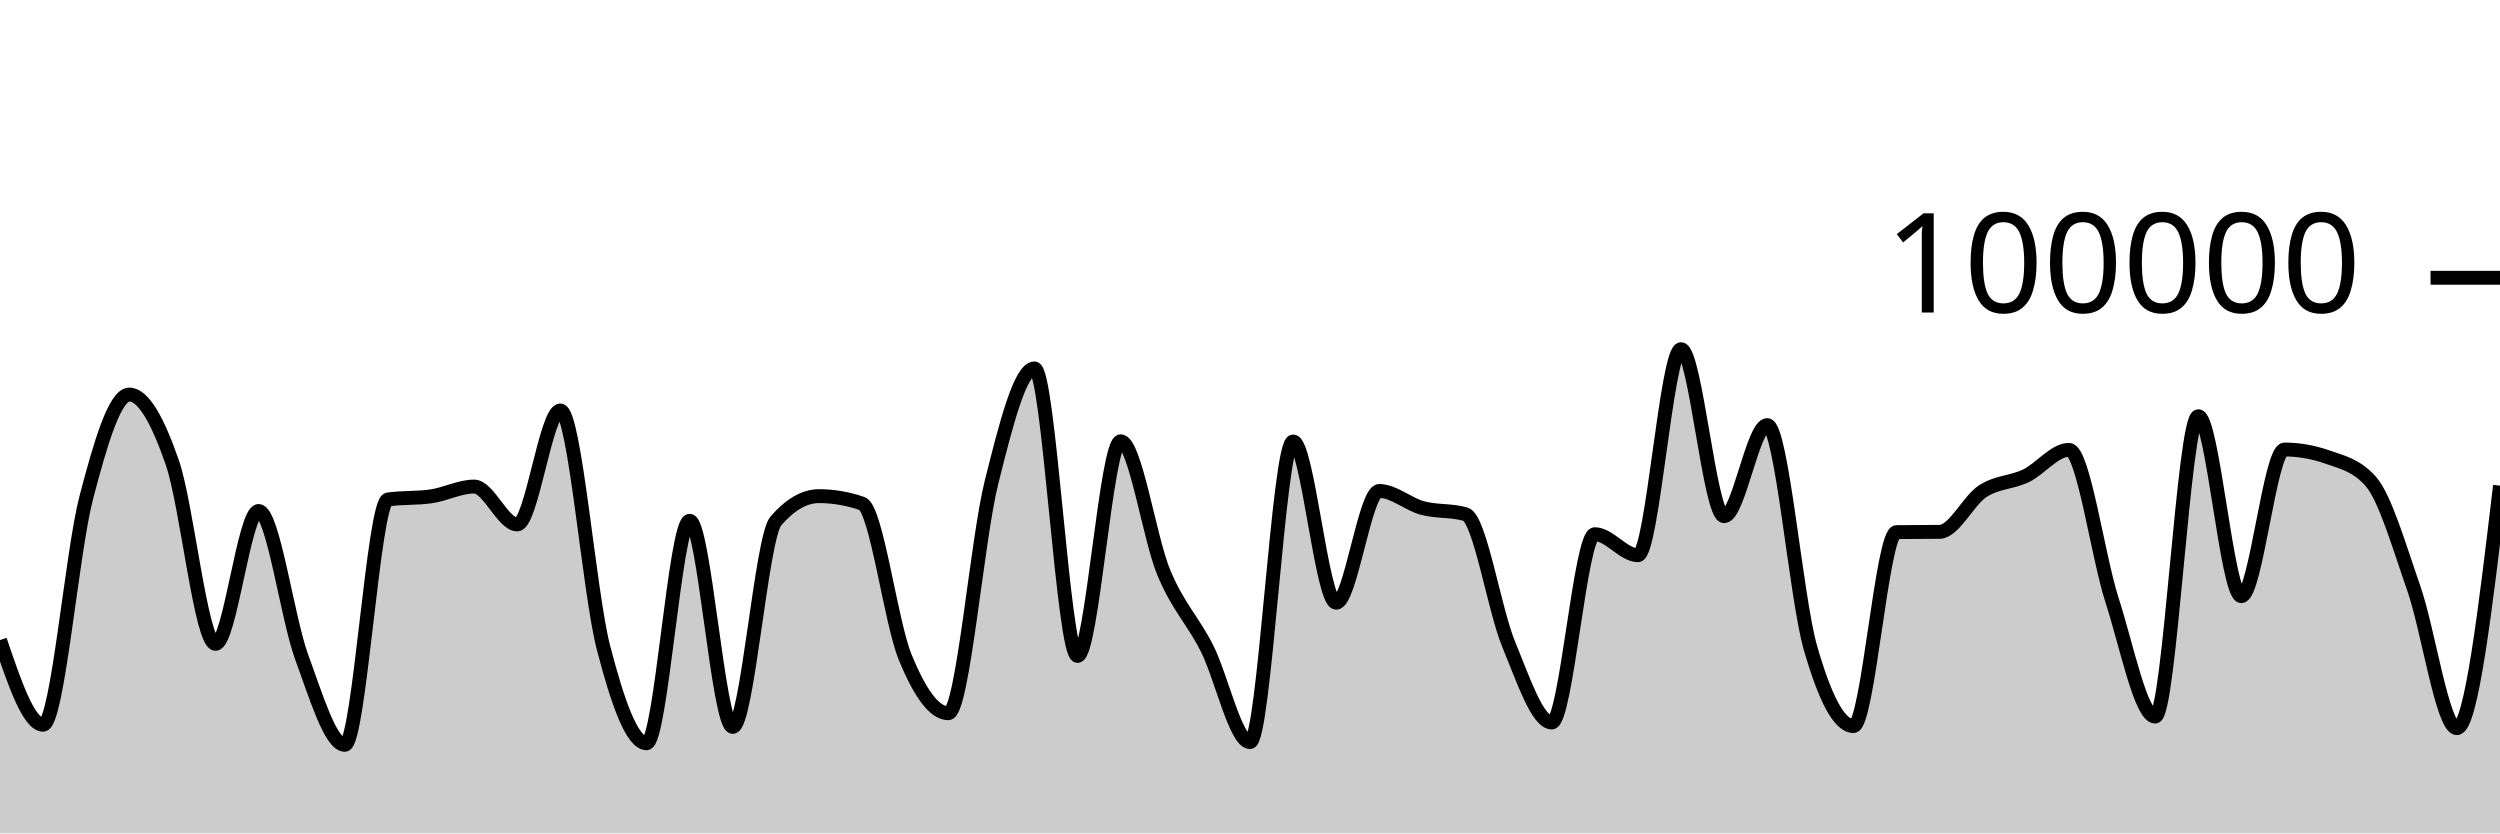
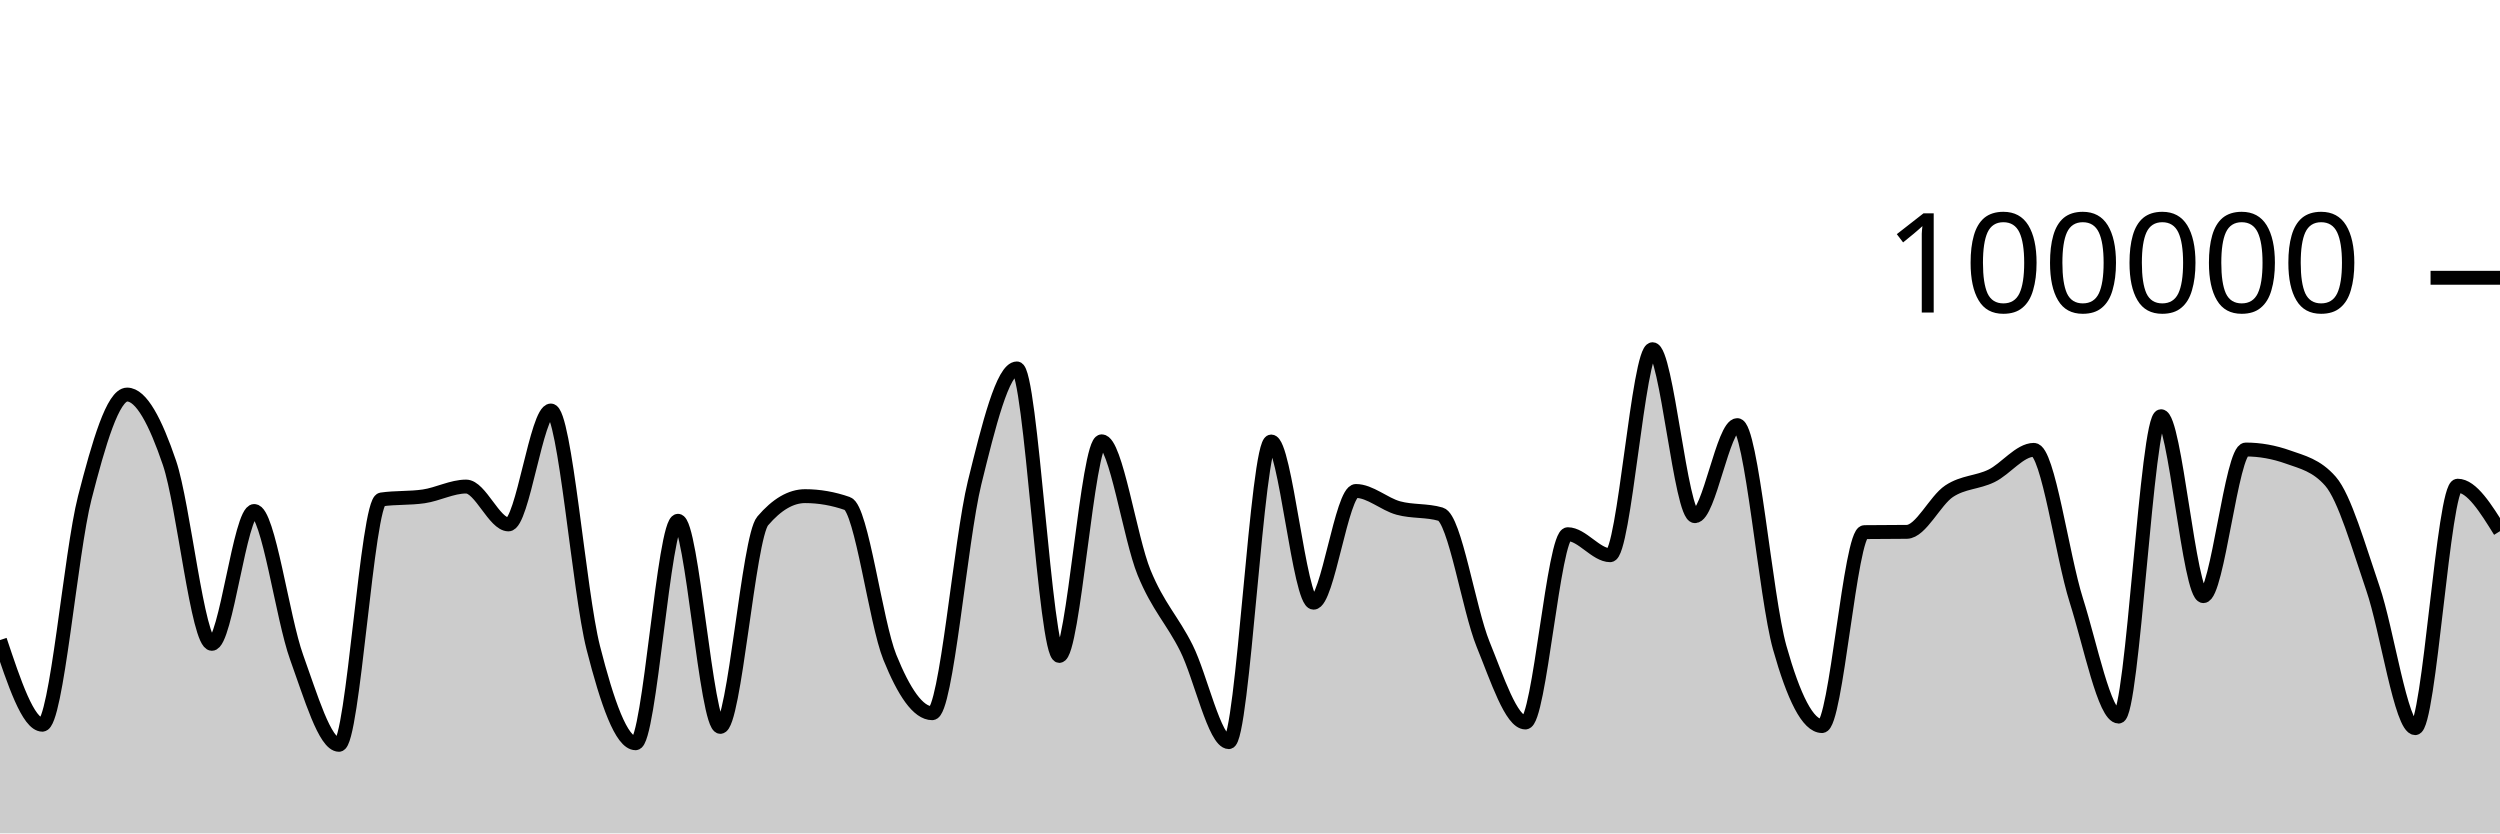
<svg xmlns="http://www.w3.org/2000/svg" viewBox="0 0 180 60">
  <g transform="translate(0,20)">
-     <path class="area" fill="rgba(0, 0, 0, 0.2)" d="M0,26.086C1.034,29.133,2.069,32.18,3.103,32.18C4.138,32.18,5.172,19.804,6.207,15.842C7.241,11.88,8.276,8.408,9.31,8.408C10.345,8.408,11.379,10.336,12.414,13.327C13.448,16.319,14.483,26.357,15.517,26.357C16.552,26.357,17.586,16.79,18.621,16.79C19.655,16.79,20.69,24.513,21.724,27.319C22.759,30.126,23.793,33.628,24.828,33.628C25.862,33.628,26.897,16.111,27.931,15.962C28.966,15.813,30,15.887,31.034,15.738C32.069,15.589,33.103,15.032,34.138,15.032C35.172,15.032,36.207,17.758,37.241,17.758C38.276,17.758,39.31,9.556,40.345,9.556C41.379,9.556,42.414,22.63,43.448,26.624C44.483,30.617,45.517,33.514,46.552,33.514C47.586,33.514,48.621,17.495,49.655,17.495C50.69,17.495,51.724,32.336,52.759,32.336C53.793,32.336,54.828,18.698,55.862,17.508C56.897,16.317,57.931,15.722,58.966,15.722C60,15.722,61.034,15.9,62.069,16.256C63.103,16.611,64.138,24.805,65.172,27.321C66.207,29.837,67.241,31.352,68.276,31.352C69.31,31.352,70.345,18.902,71.379,14.764C72.414,10.626,73.448,6.526,74.483,6.526C75.517,6.526,76.552,27.227,77.586,27.227C78.621,27.227,79.655,11.773,80.69,11.773C81.724,11.773,82.759,18.743,83.793,21.225C84.828,23.707,85.862,24.63,86.897,26.665C87.931,28.699,88.966,33.433,90,33.433C91.034,33.433,92.069,11.787,93.103,11.787C94.138,11.787,95.172,23.394,96.207,23.394C97.241,23.394,98.276,15.35,99.31,15.35C100.345,15.35,101.379,16.298,102.414,16.577C103.448,16.855,104.483,16.725,105.517,17.022C106.552,17.318,107.586,23.88,108.621,26.38C109.655,28.879,110.69,32.02,111.724,32.02C112.759,32.02,113.793,18.462,114.828,18.462C115.862,18.462,116.897,19.976,117.931,19.976C118.966,19.976,120,5.142,121.034,5.142C122.069,5.142,123.103,17.164,124.138,17.164C125.172,17.164,126.207,10.608,127.241,10.608C128.276,10.608,129.31,23.007,130.345,26.618C131.379,30.229,132.414,32.277,133.448,32.277C134.483,32.277,135.517,18.327,136.552,18.313C137.586,18.3,138.621,18.306,139.655,18.293C140.69,18.279,141.724,16.037,142.759,15.365C143.793,14.693,144.828,14.757,145.862,14.261C146.897,13.765,147.931,12.389,148.966,12.389C150,12.389,151.034,20.017,152.069,23.218C153.103,26.418,154.138,31.594,155.172,31.594C156.207,31.594,157.241,9.967,158.276,9.967C159.31,9.967,160.345,22.922,161.379,22.922C162.414,22.922,163.448,12.365,164.483,12.365C165.517,12.365,166.552,12.547,167.586,12.91C168.621,13.273,169.655,13.491,170.69,14.652C171.724,15.814,172.759,19.395,173.793,22.358C174.828,25.32,175.862,32.427,176.897,32.427C177.931,32.427,178.966,23.698,180,14.969L180,40C178.966,40,177.931,40,176.897,40C175.862,40,174.828,40,173.793,40C172.759,40,171.724,40,170.69,40C169.655,40,168.621,40,167.586,40C166.552,40,165.517,40,164.483,40C163.448,40,162.414,40,161.379,40C160.345,40,159.31,40,158.276,40C157.241,40,156.207,40,155.172,40C154.138,40,153.103,40,152.069,40C151.034,40,150,40,148.966,40C147.931,40,146.897,40,145.862,40C144.828,40,143.793,40,142.759,40C141.724,40,140.69,40,139.655,40C138.621,40,137.586,40,136.552,40C135.517,40,134.483,40,133.448,40C132.414,40,131.379,40,130.345,40C129.31,40,128.276,40,127.241,40C126.207,40,125.172,40,124.138,40C123.103,40,122.069,40,121.034,40C120,40,118.966,40,117.931,40C116.897,40,115.862,40,114.828,40C113.793,40,112.759,40,111.724,40C110.69,40,109.655,40,108.621,40C107.586,40,106.552,40,105.517,40C104.483,40,103.448,40,102.414,40C101.379,40,100.345,40,99.31,40C98.276,40,97.241,40,96.207,40C95.172,40,94.138,40,93.103,40C92.069,40,91.034,40,90,40C88.966,40,87.931,40,86.897,40C85.862,40,84.828,40,83.793,40C82.759,40,81.724,40,80.69,40C79.655,40,78.621,40,77.586,40C76.552,40,75.517,40,74.483,40C73.448,40,72.414,40,71.379,40C70.345,40,69.31,40,68.276,40C67.241,40,66.207,40,65.172,40C64.138,40,63.103,40,62.069,40C61.034,40,60,40,58.966,40C57.931,40,56.897,40,55.862,40C54.828,40,53.793,40,52.759,40C51.724,40,50.69,40,49.655,40C48.621,40,47.586,40,46.552,40C45.517,40,44.483,40,43.448,40C42.414,40,41.379,40,40.345,40C39.31,40,38.276,40,37.241,40C36.207,40,35.172,40,34.138,40C33.103,40,32.069,40,31.034,40C30,40,28.966,40,27.931,40C26.897,40,25.862,40,24.828,40C23.793,40,22.759,40,21.724,40C20.69,40,19.655,40,18.621,40C17.586,40,16.552,40,15.517,40C14.483,40,13.448,40,12.414,40C11.379,40,10.345,40,9.31,40C8.276,40,7.241,40,6.207,40C5.172,40,4.138,40,3.103,40C2.069,40,1.034,40,0,40Z" />
-     <path class="line" stroke="black" fill="none" d="M0,26.086C1.034,29.133,2.069,32.18,3.103,32.18C4.138,32.18,5.172,19.804,6.207,15.842C7.241,11.88,8.276,8.408,9.31,8.408C10.345,8.408,11.379,10.336,12.414,13.327C13.448,16.319,14.483,26.357,15.517,26.357C16.552,26.357,17.586,16.79,18.621,16.79C19.655,16.79,20.69,24.513,21.724,27.319C22.759,30.126,23.793,33.628,24.828,33.628C25.862,33.628,26.897,16.111,27.931,15.962C28.966,15.813,30,15.887,31.034,15.738C32.069,15.589,33.103,15.032,34.138,15.032C35.172,15.032,36.207,17.758,37.241,17.758C38.276,17.758,39.31,9.556,40.345,9.556C41.379,9.556,42.414,22.63,43.448,26.624C44.483,30.617,45.517,33.514,46.552,33.514C47.586,33.514,48.621,17.495,49.655,17.495C50.69,17.495,51.724,32.336,52.759,32.336C53.793,32.336,54.828,18.698,55.862,17.508C56.897,16.317,57.931,15.722,58.966,15.722C60,15.722,61.034,15.9,62.069,16.256C63.103,16.611,64.138,24.805,65.172,27.321C66.207,29.837,67.241,31.352,68.276,31.352C69.31,31.352,70.345,18.902,71.379,14.764C72.414,10.626,73.448,6.526,74.483,6.526C75.517,6.526,76.552,27.227,77.586,27.227C78.621,27.227,79.655,11.773,80.69,11.773C81.724,11.773,82.759,18.743,83.793,21.225C84.828,23.707,85.862,24.63,86.897,26.665C87.931,28.699,88.966,33.433,90,33.433C91.034,33.433,92.069,11.787,93.103,11.787C94.138,11.787,95.172,23.394,96.207,23.394C97.241,23.394,98.276,15.35,99.31,15.35C100.345,15.35,101.379,16.298,102.414,16.577C103.448,16.855,104.483,16.725,105.517,17.022C106.552,17.318,107.586,23.88,108.621,26.38C109.655,28.879,110.69,32.02,111.724,32.02C112.759,32.02,113.793,18.462,114.828,18.462C115.862,18.462,116.897,19.976,117.931,19.976C118.966,19.976,120,5.142,121.034,5.142C122.069,5.142,123.103,17.164,124.138,17.164C125.172,17.164,126.207,10.608,127.241,10.608C128.276,10.608,129.31,23.007,130.345,26.618C131.379,30.229,132.414,32.277,133.448,32.277C134.483,32.277,135.517,18.327,136.552,18.313C137.586,18.3,138.621,18.306,139.655,18.293C140.69,18.279,141.724,16.037,142.759,15.365C143.793,14.693,144.828,14.757,145.862,14.261C146.897,13.765,147.931,12.389,148.966,12.389C150,12.389,151.034,20.017,152.069,23.218C153.103,26.418,154.138,31.594,155.172,31.594C156.207,31.594,157.241,9.967,158.276,9.967C159.31,9.967,160.345,22.922,161.379,22.922C162.414,22.922,163.448,12.365,164.483,12.365C165.517,12.365,166.552,12.547,167.586,12.91C168.621,13.273,169.655,13.491,170.69,14.652C171.724,15.814,172.759,19.395,173.793,22.358C174.828,25.32,175.862,32.427,176.897,32.427C177.931,32.427,178.966,23.698,180,14.969" />
+     <path class="area" fill="rgba(0, 0, 0, 0.2)" d="M0,26.086C1.017,29.133,2.034,32.18,3.051,32.18C4.068,32.18,5.085,19.804,6.102,15.842C7.119,11.88,8.136,8.408,9.153,8.408C10.169,8.408,11.186,10.336,12.203,13.327C13.22,16.319,14.237,26.357,15.254,26.357C16.271,26.357,17.288,16.79,18.305,16.79C19.322,16.79,20.339,24.513,21.356,27.319C22.373,30.126,23.39,33.628,24.407,33.628C25.424,33.628,26.441,16.111,27.458,15.962C28.475,15.813,29.492,15.887,30.508,15.738C31.525,15.589,32.542,15.032,33.559,15.032C34.576,15.032,35.593,17.758,36.61,17.758C37.627,17.758,38.644,9.556,39.661,9.556C40.678,9.556,41.695,22.63,42.712,26.624C43.729,30.617,44.746,33.514,45.763,33.514C46.78,33.514,47.797,17.495,48.814,17.495C49.831,17.495,50.847,32.336,51.864,32.336C52.881,32.336,53.898,18.698,54.915,17.508C55.932,16.317,56.949,15.722,57.966,15.722C58.983,15.722,60,15.9,61.017,16.256C62.034,16.611,63.051,24.805,64.068,27.321C65.085,29.837,66.102,31.352,67.119,31.352C68.136,31.352,69.153,18.902,70.169,14.764C71.186,10.626,72.203,6.526,73.22,6.526C74.237,6.526,75.254,27.227,76.271,27.227C77.288,27.227,78.305,11.773,79.322,11.773C80.339,11.773,81.356,18.743,82.373,21.225C83.39,23.707,84.407,24.63,85.424,26.665C86.441,28.699,87.458,33.433,88.475,33.433C89.492,33.433,90.508,11.787,91.525,11.787C92.542,11.787,93.559,23.394,94.576,23.394C95.593,23.394,96.61,15.35,97.627,15.35C98.644,15.35,99.661,16.298,100.678,16.577C101.695,16.855,102.712,16.725,103.729,17.022C104.746,17.318,105.763,23.88,106.78,26.38C107.797,28.879,108.814,32.02,109.831,32.02C110.847,32.02,111.864,18.462,112.881,18.462C113.898,18.462,114.915,19.976,115.932,19.976C116.949,19.976,117.966,5.142,118.983,5.142C120,5.142,121.017,17.164,122.034,17.164C123.051,17.164,124.068,10.608,125.085,10.608C126.102,10.608,127.119,23.007,128.136,26.618C129.153,30.229,130.169,32.277,131.186,32.277C132.203,32.277,133.22,18.327,134.237,18.313C135.254,18.3,136.271,18.306,137.288,18.293C138.305,18.279,139.322,16.037,140.339,15.365C141.356,14.693,142.373,14.757,143.39,14.261C144.407,13.765,145.424,12.389,146.441,12.389C147.458,12.389,148.475,20.017,149.492,23.218C150.508,26.418,151.525,31.594,152.542,31.594C153.559,31.594,154.576,9.967,155.593,9.967C156.61,9.967,157.627,22.922,158.644,22.922C159.661,22.922,160.678,12.365,161.695,12.365C162.712,12.365,163.729,12.547,164.746,12.91C165.763,13.273,166.78,13.491,167.797,14.652C168.814,15.814,169.831,19.395,170.847,22.358C171.864,25.32,172.881,32.427,173.898,32.427C174.915,32.427,175.932,14.969,176.949,14.969C177.966,14.969,178.983,16.606,180,18.244L180,40C178.983,40,177.966,40,176.949,40C175.932,40,174.915,40,173.898,40C172.881,40,171.864,40,170.847,40C169.831,40,168.814,40,167.797,40C166.78,40,165.763,40,164.746,40C163.729,40,162.712,40,161.695,40C160.678,40,159.661,40,158.644,40C157.627,40,156.61,40,155.593,40C154.576,40,153.559,40,152.542,40C151.525,40,150.508,40,149.492,40C148.475,40,147.458,40,146.441,40C145.424,40,144.407,40,143.39,40C142.373,40,141.356,40,140.339,40C139.322,40,138.305,40,137.288,40C136.271,40,135.254,40,134.237,40C133.22,40,132.203,40,131.186,40C130.169,40,129.153,40,128.136,40C127.119,40,126.102,40,125.085,40C124.068,40,123.051,40,122.034,40C121.017,40,120,40,118.983,40C117.966,40,116.949,40,115.932,40C114.915,40,113.898,40,112.881,40C111.864,40,110.847,40,109.831,40C108.814,40,107.797,40,106.78,40C105.763,40,104.746,40,103.729,40C102.712,40,101.695,40,100.678,40C99.661,40,98.644,40,97.627,40C96.61,40,95.593,40,94.576,40C93.559,40,92.542,40,91.525,40C90.508,40,89.492,40,88.475,40C87.458,40,86.441,40,85.424,40C84.407,40,83.39,40,82.373,40C81.356,40,80.339,40,79.322,40C78.305,40,77.288,40,76.271,40C75.254,40,74.237,40,73.22,40C72.203,40,71.186,40,70.169,40C69.153,40,68.136,40,67.119,40C66.102,40,65.085,40,64.068,40C63.051,40,62.034,40,61.017,40C60,40,58.983,40,57.966,40C56.949,40,55.932,40,54.915,40C53.898,40,52.881,40,51.864,40C50.847,40,49.831,40,48.814,40C47.797,40,46.78,40,45.763,40C44.746,40,43.729,40,42.712,40C41.695,40,40.678,40,39.661,40C38.644,40,37.627,40,36.61,40C35.593,40,34.576,40,33.559,40C32.542,40,31.525,40,30.508,40C29.492,40,28.475,40,27.458,40C26.441,40,25.424,40,24.407,40C23.39,40,22.373,40,21.356,40C20.339,40,19.322,40,18.305,40C17.288,40,16.271,40,15.254,40C14.237,40,13.22,40,12.203,40C11.186,40,10.169,40,9.153,40C8.136,40,7.119,40,6.102,40C5.085,40,4.068,40,3.051,40C2.034,40,1.017,40,0,40Z" />
+     <path class="line" stroke="black" fill="none" d="M0,26.086C1.017,29.133,2.034,32.18,3.051,32.18C4.068,32.18,5.085,19.804,6.102,15.842C7.119,11.88,8.136,8.408,9.153,8.408C10.169,8.408,11.186,10.336,12.203,13.327C13.22,16.319,14.237,26.357,15.254,26.357C16.271,26.357,17.288,16.79,18.305,16.79C19.322,16.79,20.339,24.513,21.356,27.319C22.373,30.126,23.39,33.628,24.407,33.628C25.424,33.628,26.441,16.111,27.458,15.962C28.475,15.813,29.492,15.887,30.508,15.738C31.525,15.589,32.542,15.032,33.559,15.032C34.576,15.032,35.593,17.758,36.61,17.758C37.627,17.758,38.644,9.556,39.661,9.556C40.678,9.556,41.695,22.63,42.712,26.624C43.729,30.617,44.746,33.514,45.763,33.514C46.78,33.514,47.797,17.495,48.814,17.495C49.831,17.495,50.847,32.336,51.864,32.336C52.881,32.336,53.898,18.698,54.915,17.508C55.932,16.317,56.949,15.722,57.966,15.722C58.983,15.722,60,15.9,61.017,16.256C62.034,16.611,63.051,24.805,64.068,27.321C65.085,29.837,66.102,31.352,67.119,31.352C68.136,31.352,69.153,18.902,70.169,14.764C71.186,10.626,72.203,6.526,73.22,6.526C74.237,6.526,75.254,27.227,76.271,27.227C77.288,27.227,78.305,11.773,79.322,11.773C80.339,11.773,81.356,18.743,82.373,21.225C83.39,23.707,84.407,24.63,85.424,26.665C86.441,28.699,87.458,33.433,88.475,33.433C89.492,33.433,90.508,11.787,91.525,11.787C92.542,11.787,93.559,23.394,94.576,23.394C95.593,23.394,96.61,15.35,97.627,15.35C98.644,15.35,99.661,16.298,100.678,16.577C101.695,16.855,102.712,16.725,103.729,17.022C104.746,17.318,105.763,23.88,106.78,26.38C107.797,28.879,108.814,32.02,109.831,32.02C110.847,32.02,111.864,18.462,112.881,18.462C113.898,18.462,114.915,19.976,115.932,19.976C116.949,19.976,117.966,5.142,118.983,5.142C120,5.142,121.017,17.164,122.034,17.164C123.051,17.164,124.068,10.608,125.085,10.608C126.102,10.608,127.119,23.007,128.136,26.618C129.153,30.229,130.169,32.277,131.186,32.277C132.203,32.277,133.22,18.327,134.237,18.313C135.254,18.3,136.271,18.306,137.288,18.293C138.305,18.279,139.322,16.037,140.339,15.365C141.356,14.693,142.373,14.757,143.39,14.261C144.407,13.765,145.424,12.389,146.441,12.389C147.458,12.389,148.475,20.017,149.492,23.218C150.508,26.418,151.525,31.594,152.542,31.594C153.559,31.594,154.576,9.967,155.593,9.967C156.61,9.967,157.627,22.922,158.644,22.922C159.661,22.922,160.678,12.365,161.695,12.365C162.712,12.365,163.729,12.547,164.746,12.91C165.763,13.273,166.78,13.491,167.797,14.652C168.814,15.814,169.831,19.395,170.847,22.358C171.864,25.32,172.881,32.427,173.898,32.427C174.915,32.427,175.932,14.969,176.949,14.969C177.966,14.969,178.983,16.606,180,18.244" />
    <path class="axis-ceiling" stroke-width="1" stroke="black" fill="none" d="M175,0L180,0" />
    <text class="axis-ceiling-label" font-family="sans-serif" text-anchor="end" font-size="10px" x="170" y="2.5">100000</text>
  </g>
</svg>
